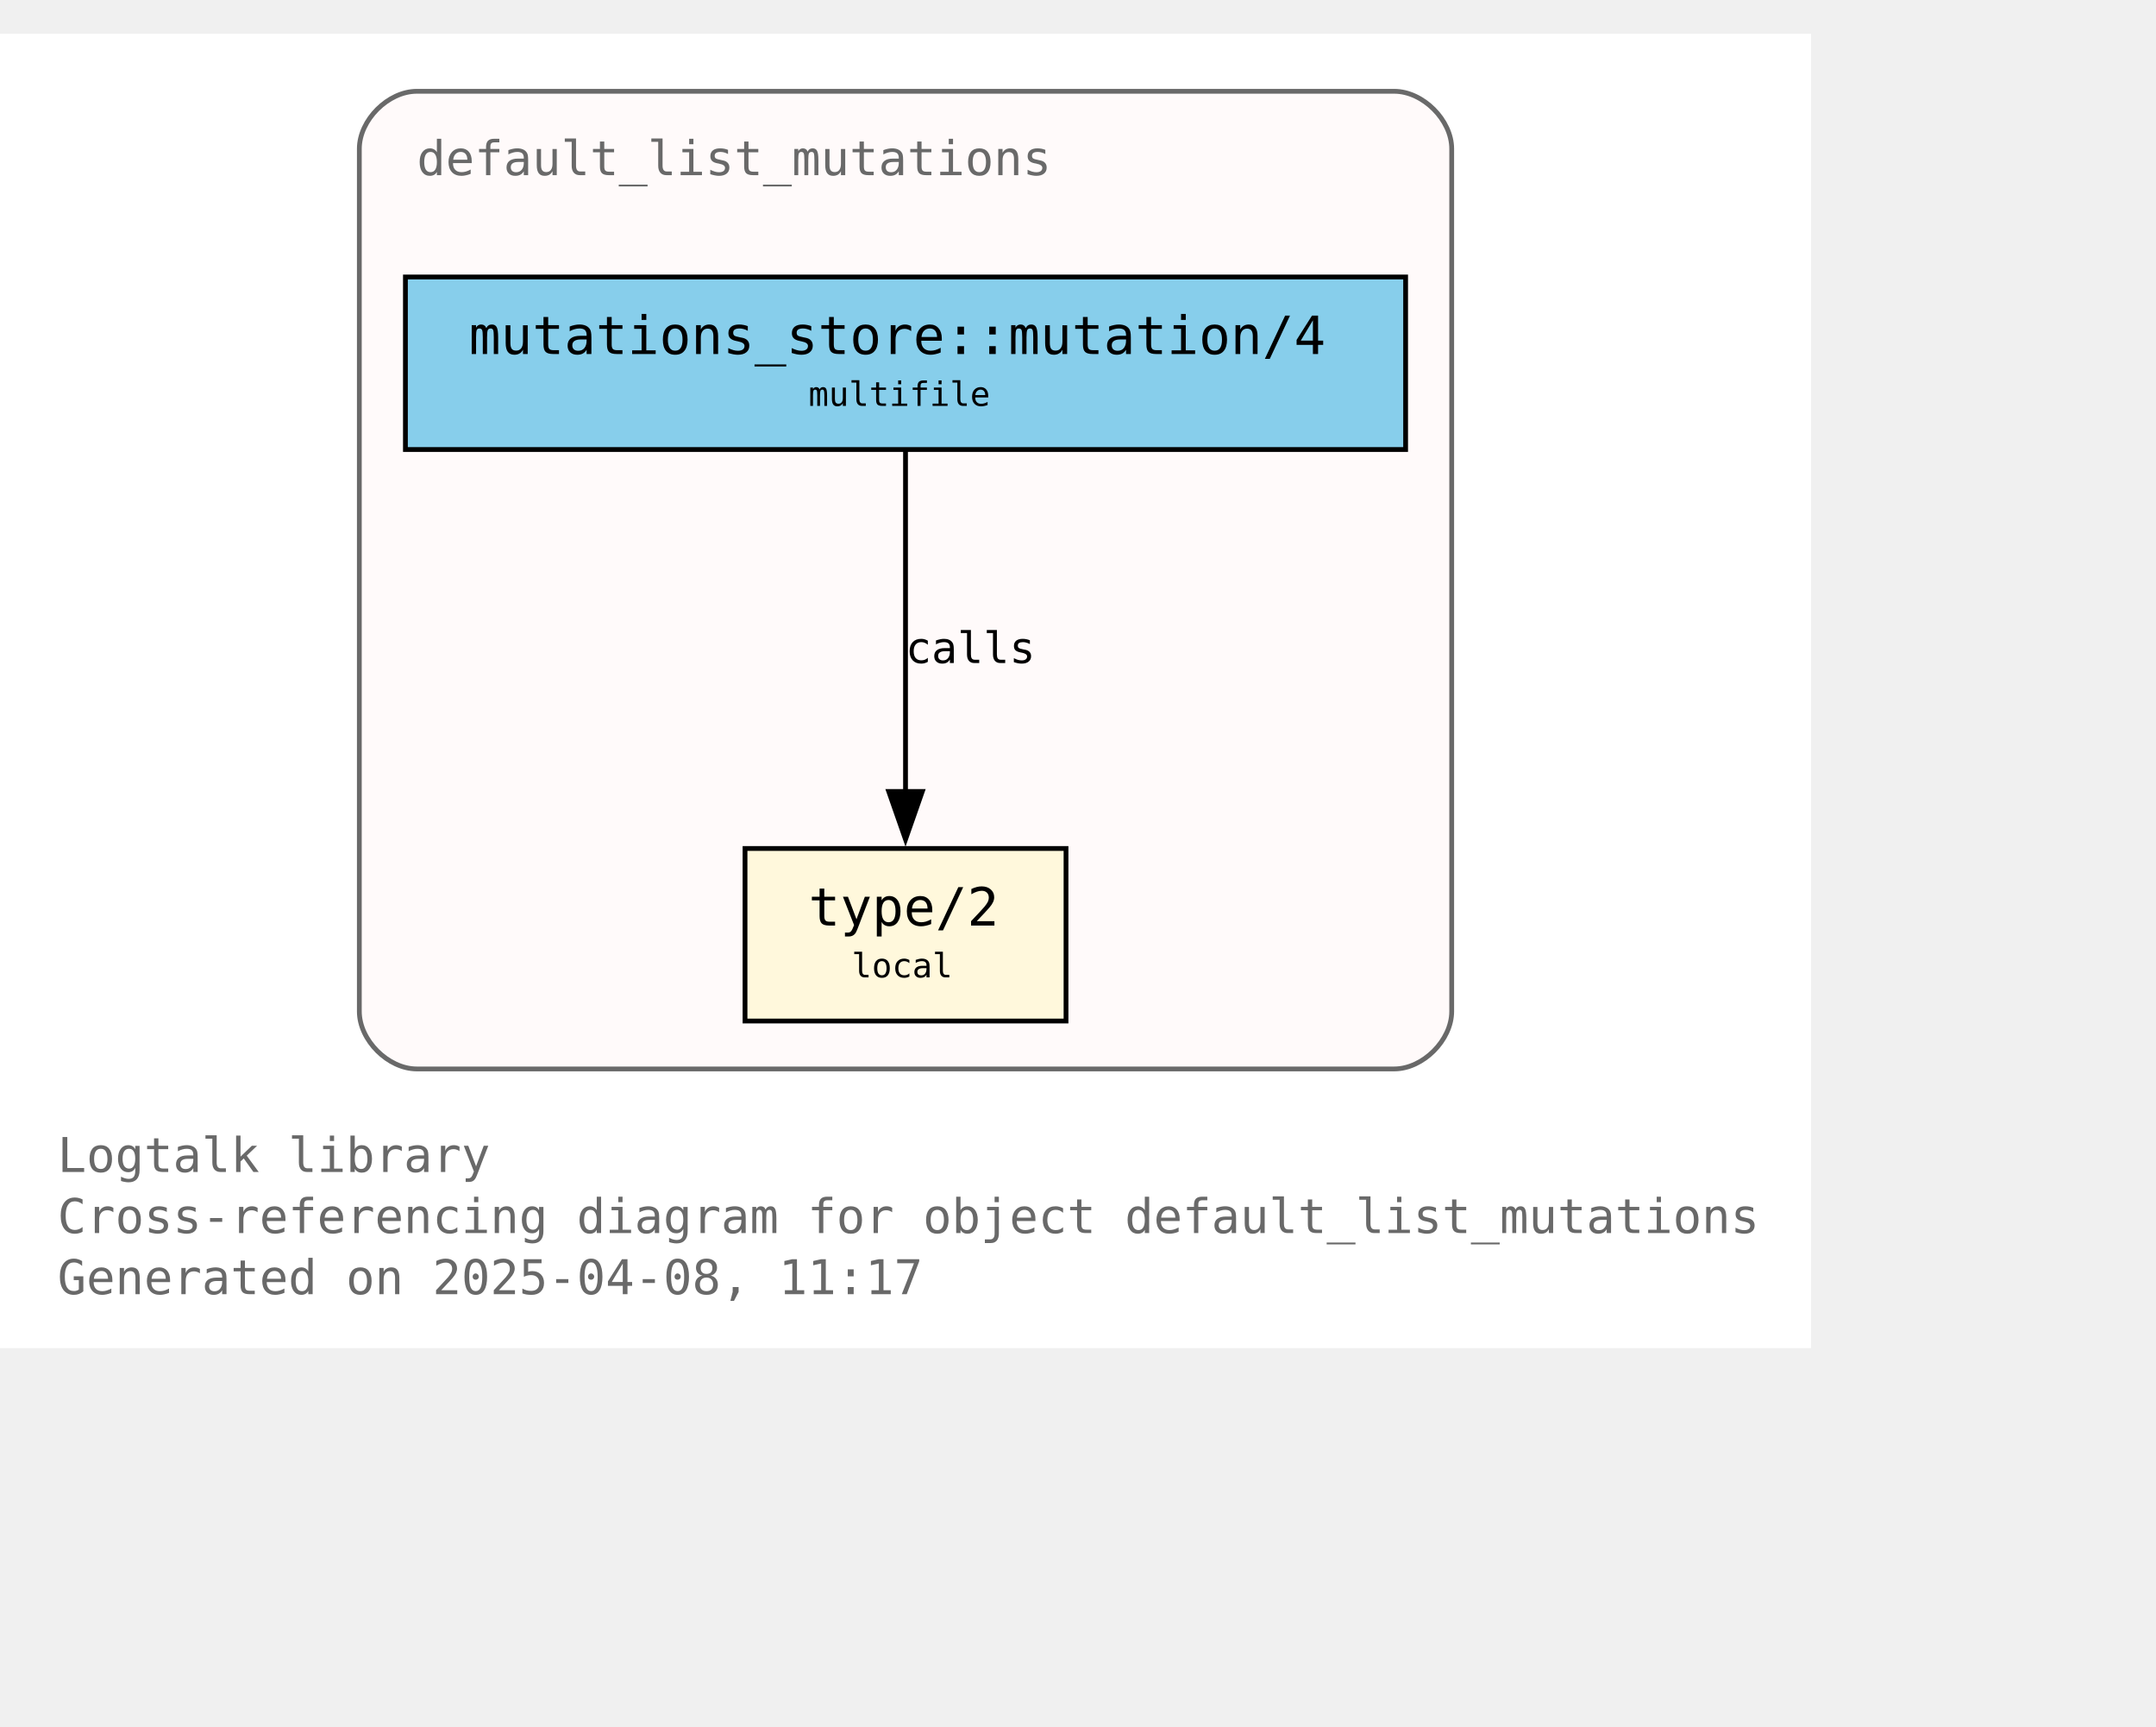
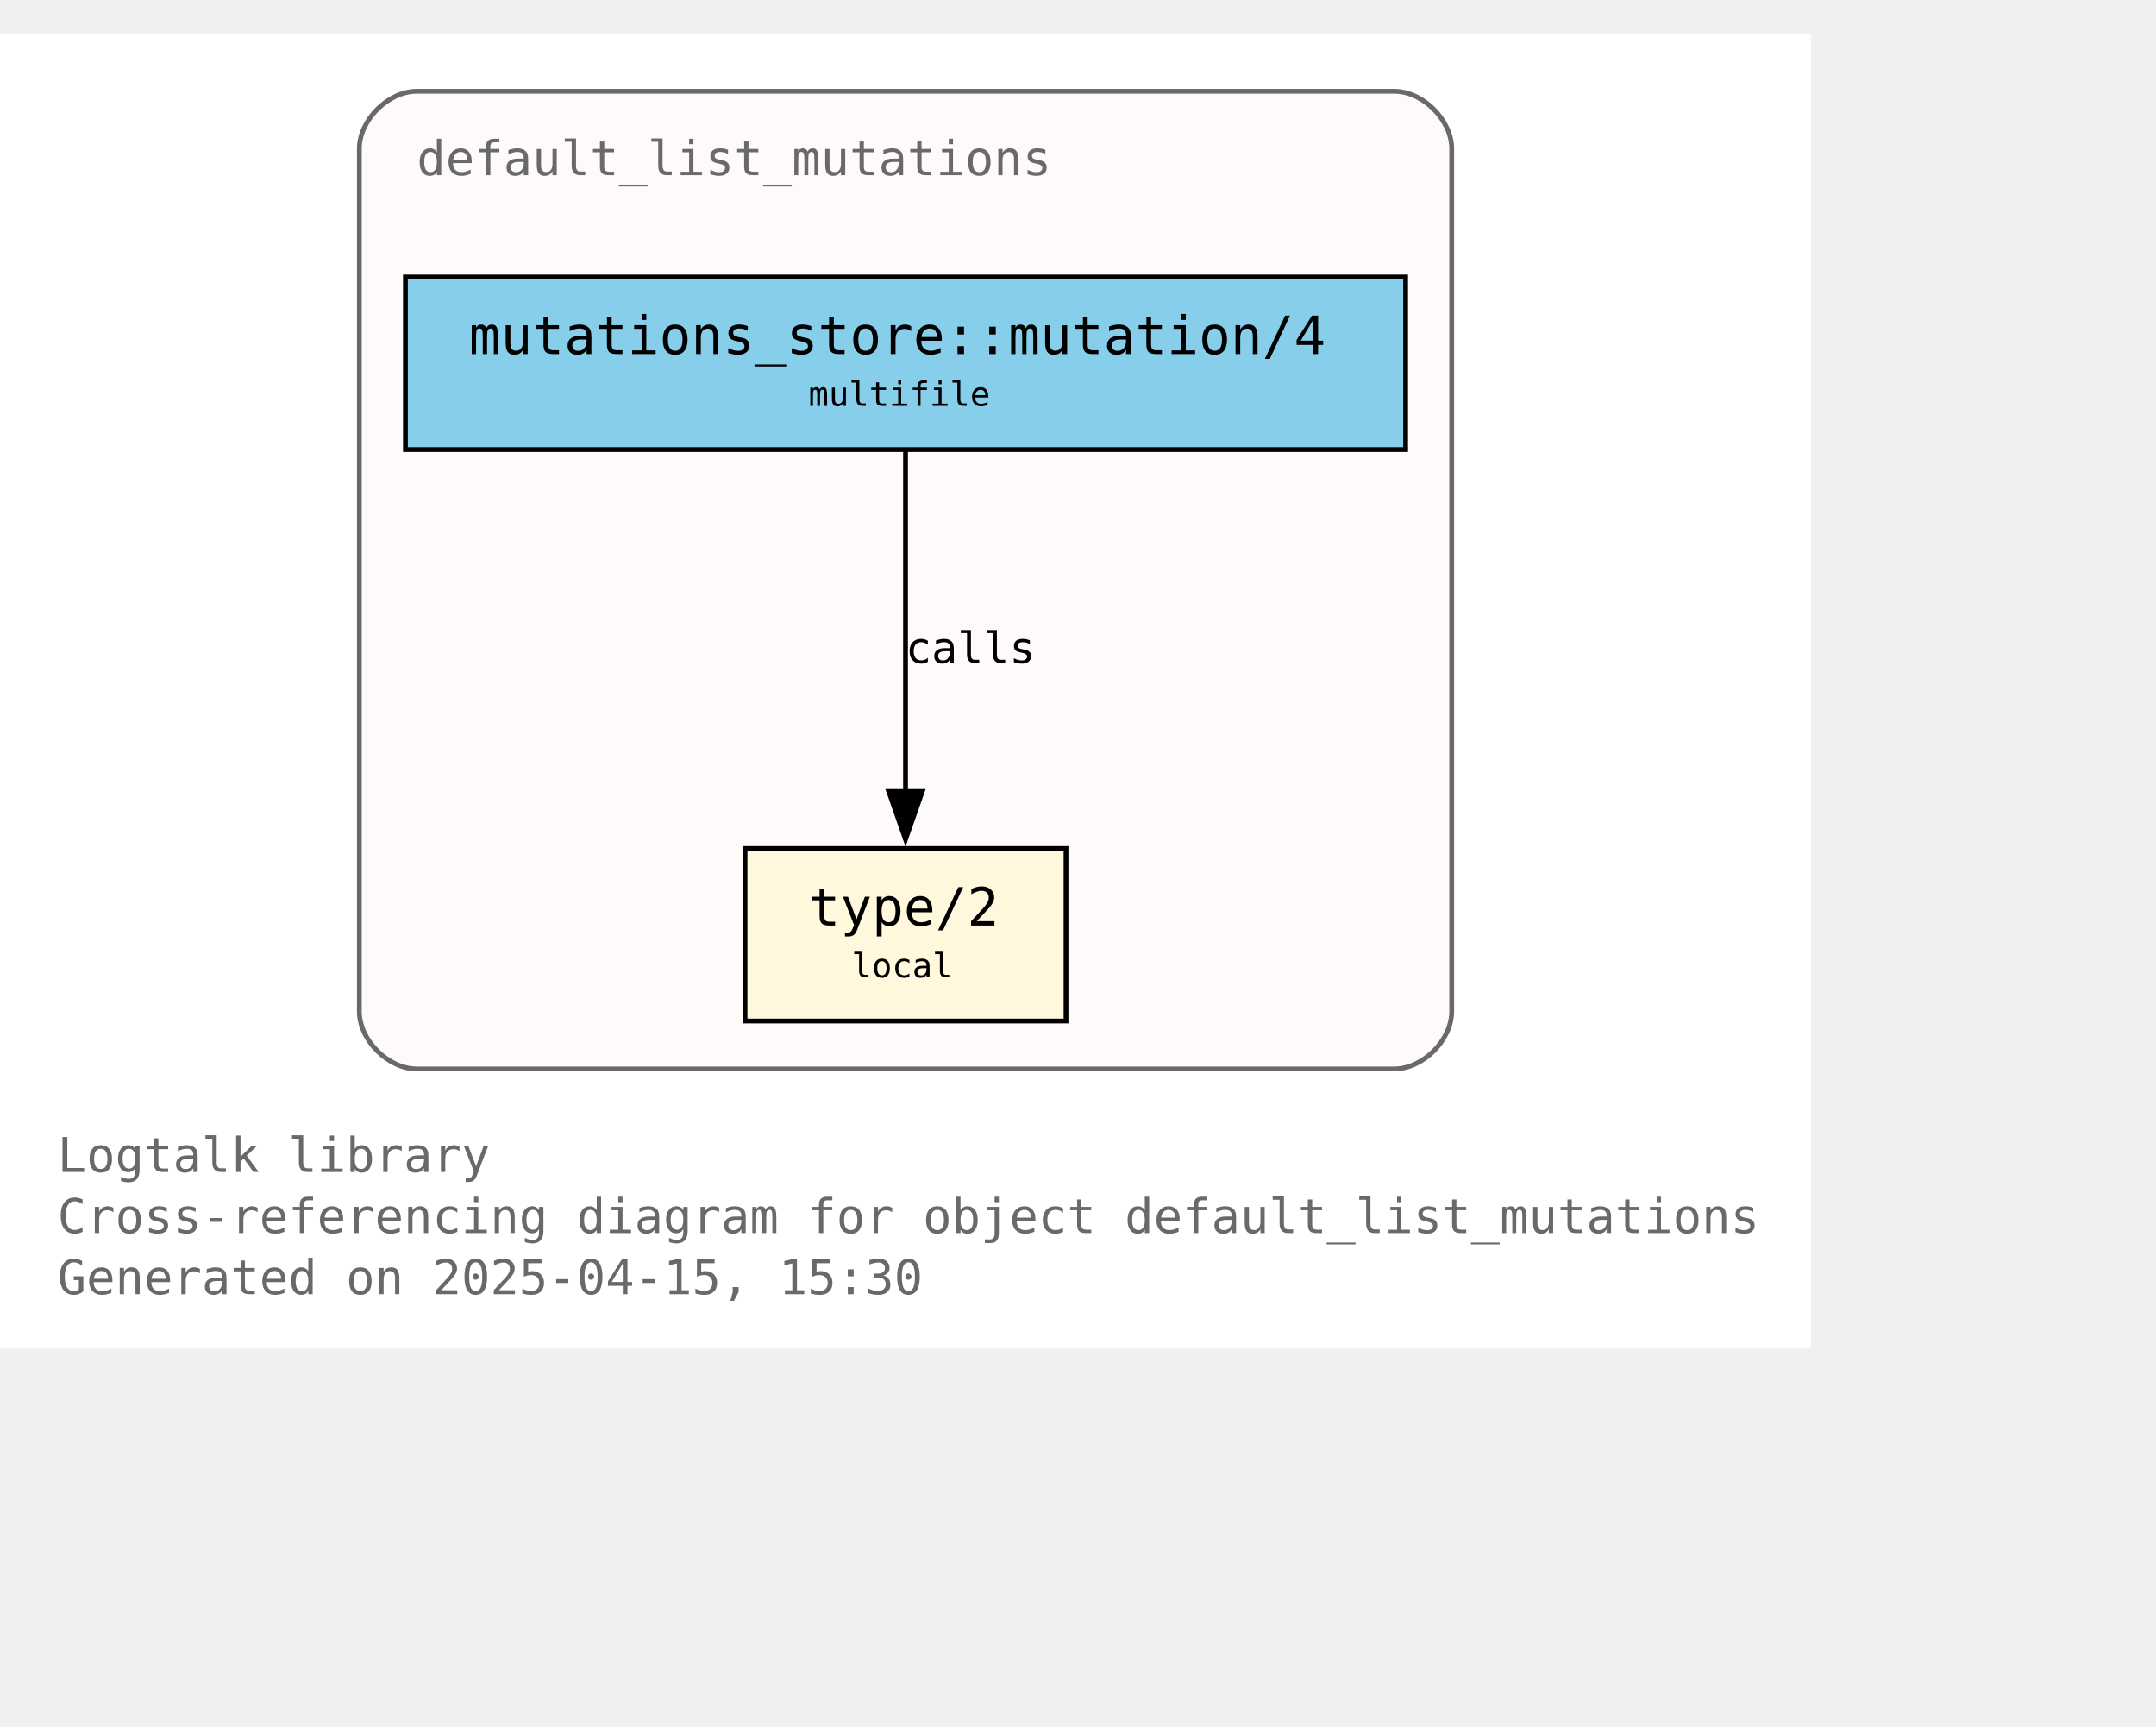
<svg xmlns="http://www.w3.org/2000/svg" xmlns:xlink="http://www.w3.org/1999/xlink" width="522pt" height="418pt" viewBox="72.00 72.00 450.00 346.25">
  <g id="graph0" class="graph" transform="scale(1 1) rotate(0) translate(76 342.25)">
    <polygon fill="white" stroke="none" points="-4,4 -4,-270.25 374,-270.25 374,4 -4,4" />
    <text text-anchor="start" x="8" y="-32.75" font-family="Monospace" font-size="10.00" fill="dimgray">Logtalk library</text>
    <text text-anchor="start" x="8" y="-20" font-family="Monospace" font-size="10.00" fill="dimgray">Cross-referencing diagram for object default_list_mutations</text>
-     <text text-anchor="start" x="8" y="-7.25" font-family="Monospace" font-size="10.00" fill="dimgray">Generated on 2025-04-08, 11:17</text>
+     <text text-anchor="start" x="8" y="-7.25" font-family="Monospace" font-size="10.00" fill="dimgray">Generated on 2025-04-15, 15:30</text>
    <g id="clust1" class="cluster">
      <g id="a_clust1">
        <a xlink:title="default_list_mutations">
          <path fill="snow" stroke="dimgray" d="M83,-54.25C83,-54.25 287,-54.25 287,-54.25 293,-54.25 299,-60.25 299,-66.25 299,-66.25 299,-246.25 299,-246.25 299,-252.25 293,-258.25 287,-258.25 287,-258.25 83,-258.25 83,-258.25 77,-258.25 71,-252.25 71,-246.25 71,-246.25 71,-66.25 71,-66.25 71,-60.25 77,-54.25 83,-54.25" />
          <g id="a_clust1_0">
-             <a xlink:href="https://github.com/LogtalkDotOrg/logtalk3/tree/1e144c1dab3be45ad1c8123b50c0556d7649473f/library/mutations/default_list_mutations.lgt" xlink:title="https://github.com/LogtalkDotOrg/logtalk3/tree/1e144c1dab3be45ad1c8123b50c0556d7649473f/library/mutations/default_list_mutations.lgt">
+             <a xlink:href="https://github.com/LogtalkDotOrg/logtalk3/tree/b1c8f4222c0adfb25860dfb56546f60e11df061d/library/mutations/default_list_mutations.lgt" xlink:title="https://github.com/LogtalkDotOrg/logtalk3/tree/b1c8f4222c0adfb25860dfb56546f60e11df061d/library/mutations/default_list_mutations.lgt">
              <text text-anchor="start" x="83" y="-240.75" font-family="Monospace" font-size="10.00" fill="dimgray">default_list_mutations</text>
            </a>
          </g>
        </a>
      </g>
    </g>
    <g id="node1" class="node">
      <g id="a_node1">
-         <a xlink:href="https://github.com/LogtalkDotOrg/logtalk3/tree/1e144c1dab3be45ad1c8123b50c0556d7649473f/library/mutations/default_list_mutations.lgt#L67" xlink:title="https://github.com/LogtalkDotOrg/logtalk3/tree/1e144c1dab3be45ad1c8123b50c0556d7649473f/library/mutations/default_list_mutations.lgt#L67">
+         <a xlink:href="https://github.com/LogtalkDotOrg/logtalk3/tree/b1c8f4222c0adfb25860dfb56546f60e11df061d/library/mutations/default_list_mutations.lgt#L67" xlink:title="https://github.com/LogtalkDotOrg/logtalk3/tree/b1c8f4222c0adfb25860dfb56546f60e11df061d/library/mutations/default_list_mutations.lgt#L67">
          <polygon fill="cornsilk" stroke="black" points="218.5,-100.25 151.5,-100.25 151.5,-64.25 218.5,-64.25 218.5,-100.25" />
          <text text-anchor="start" x="159.5" y="-84.95" font-family="Monospace" font-size="9.00"> </text>
          <text text-anchor="start" x="164.75" y="-84.17" font-family="Monospace" font-size="11.00">type/2</text>
          <text text-anchor="start" x="205.25" y="-84.95" font-family="Monospace" font-size="9.00"> </text>
          <text text-anchor="start" x="159.5" y="-72.58" font-family="Monospace" font-size="9.00"> </text>
          <text text-anchor="start" x="173.75" y="-73.35" font-family="Monospace" font-size="7.00">local</text>
          <text text-anchor="start" x="205.25" y="-72.58" font-family="Monospace" font-size="9.00"> </text>
        </a>
      </g>
    </g>
    <g id="node2" class="node">
      <g id="a_node2">
-         <a xlink:href="https://github.com/LogtalkDotOrg/logtalk3/tree/1e144c1dab3be45ad1c8123b50c0556d7649473f/library/mutations/default_list_mutations.lgt#L41" xlink:title="https://github.com/LogtalkDotOrg/logtalk3/tree/1e144c1dab3be45ad1c8123b50c0556d7649473f/library/mutations/default_list_mutations.lgt#L41">
+         <a xlink:href="https://github.com/LogtalkDotOrg/logtalk3/tree/b1c8f4222c0adfb25860dfb56546f60e11df061d/library/mutations/default_list_mutations.lgt#L41" xlink:title="https://github.com/LogtalkDotOrg/logtalk3/tree/b1c8f4222c0adfb25860dfb56546f60e11df061d/library/mutations/default_list_mutations.lgt#L41">
          <polygon fill="skyblue" stroke="black" points="289.38,-219.5 80.62,-219.5 80.62,-183.5 289.38,-183.5 289.38,-219.5" />
          <text text-anchor="start" x="88.62" y="-204.2" font-family="Monospace" font-size="9.00"> </text>
          <text text-anchor="start" x="93.88" y="-203.43" font-family="Monospace" font-size="11.00">mutations_store::mutation/4</text>
          <text text-anchor="start" x="276.12" y="-204.2" font-family="Monospace" font-size="9.00"> </text>
          <text text-anchor="start" x="88.62" y="-191.82" font-family="Monospace" font-size="9.00"> </text>
          <text text-anchor="start" x="164.75" y="-192.6" font-family="Monospace" font-size="7.00">multifile</text>
          <text text-anchor="start" x="276.12" y="-191.82" font-family="Monospace" font-size="9.00"> </text>
        </a>
      </g>
    </g>
    <g id="edge1" class="edge">
      <g id="a_edge1">
-         <a xlink:href="https://github.com/LogtalkDotOrg/logtalk3/tree/1e144c1dab3be45ad1c8123b50c0556d7649473f/library/mutations/default_list_mutations.lgt#L41" xlink:title="calls">
+         <a xlink:href="https://github.com/LogtalkDotOrg/logtalk3/tree/b1c8f4222c0adfb25860dfb56546f60e11df061d/library/mutations/default_list_mutations.lgt#L41" xlink:title="calls">
          <path fill="none" stroke="black" d="M185,-183.2C185,-164.5 185,-134.37 185,-112.08" />
          <polygon fill="black" stroke="black" points="188.5,-112.14 185,-102.14 181.5,-112.14 188.5,-112.14" />
        </a>
      </g>
      <g id="a_edge1-label">
-         <a xlink:href="https://github.com/LogtalkDotOrg/logtalk3/tree/1e144c1dab3be45ad1c8123b50c0556d7649473f/library/mutations/default_list_mutations.lgt#L41" xlink:title="https://github.com/LogtalkDotOrg/logtalk3/tree/1e144c1dab3be45ad1c8123b50c0556d7649473f/library/mutations/default_list_mutations.lgt#L41">
+         <a xlink:href="https://github.com/LogtalkDotOrg/logtalk3/tree/b1c8f4222c0adfb25860dfb56546f60e11df061d/library/mutations/default_list_mutations.lgt#L41" xlink:title="https://github.com/LogtalkDotOrg/logtalk3/tree/b1c8f4222c0adfb25860dfb56546f60e11df061d/library/mutations/default_list_mutations.lgt#L41">
          <text text-anchor="start" x="185" y="-138.95" font-family="Monospace" font-size="9.00">calls</text>
        </a>
      </g>
    </g>
  </g>
</svg>
